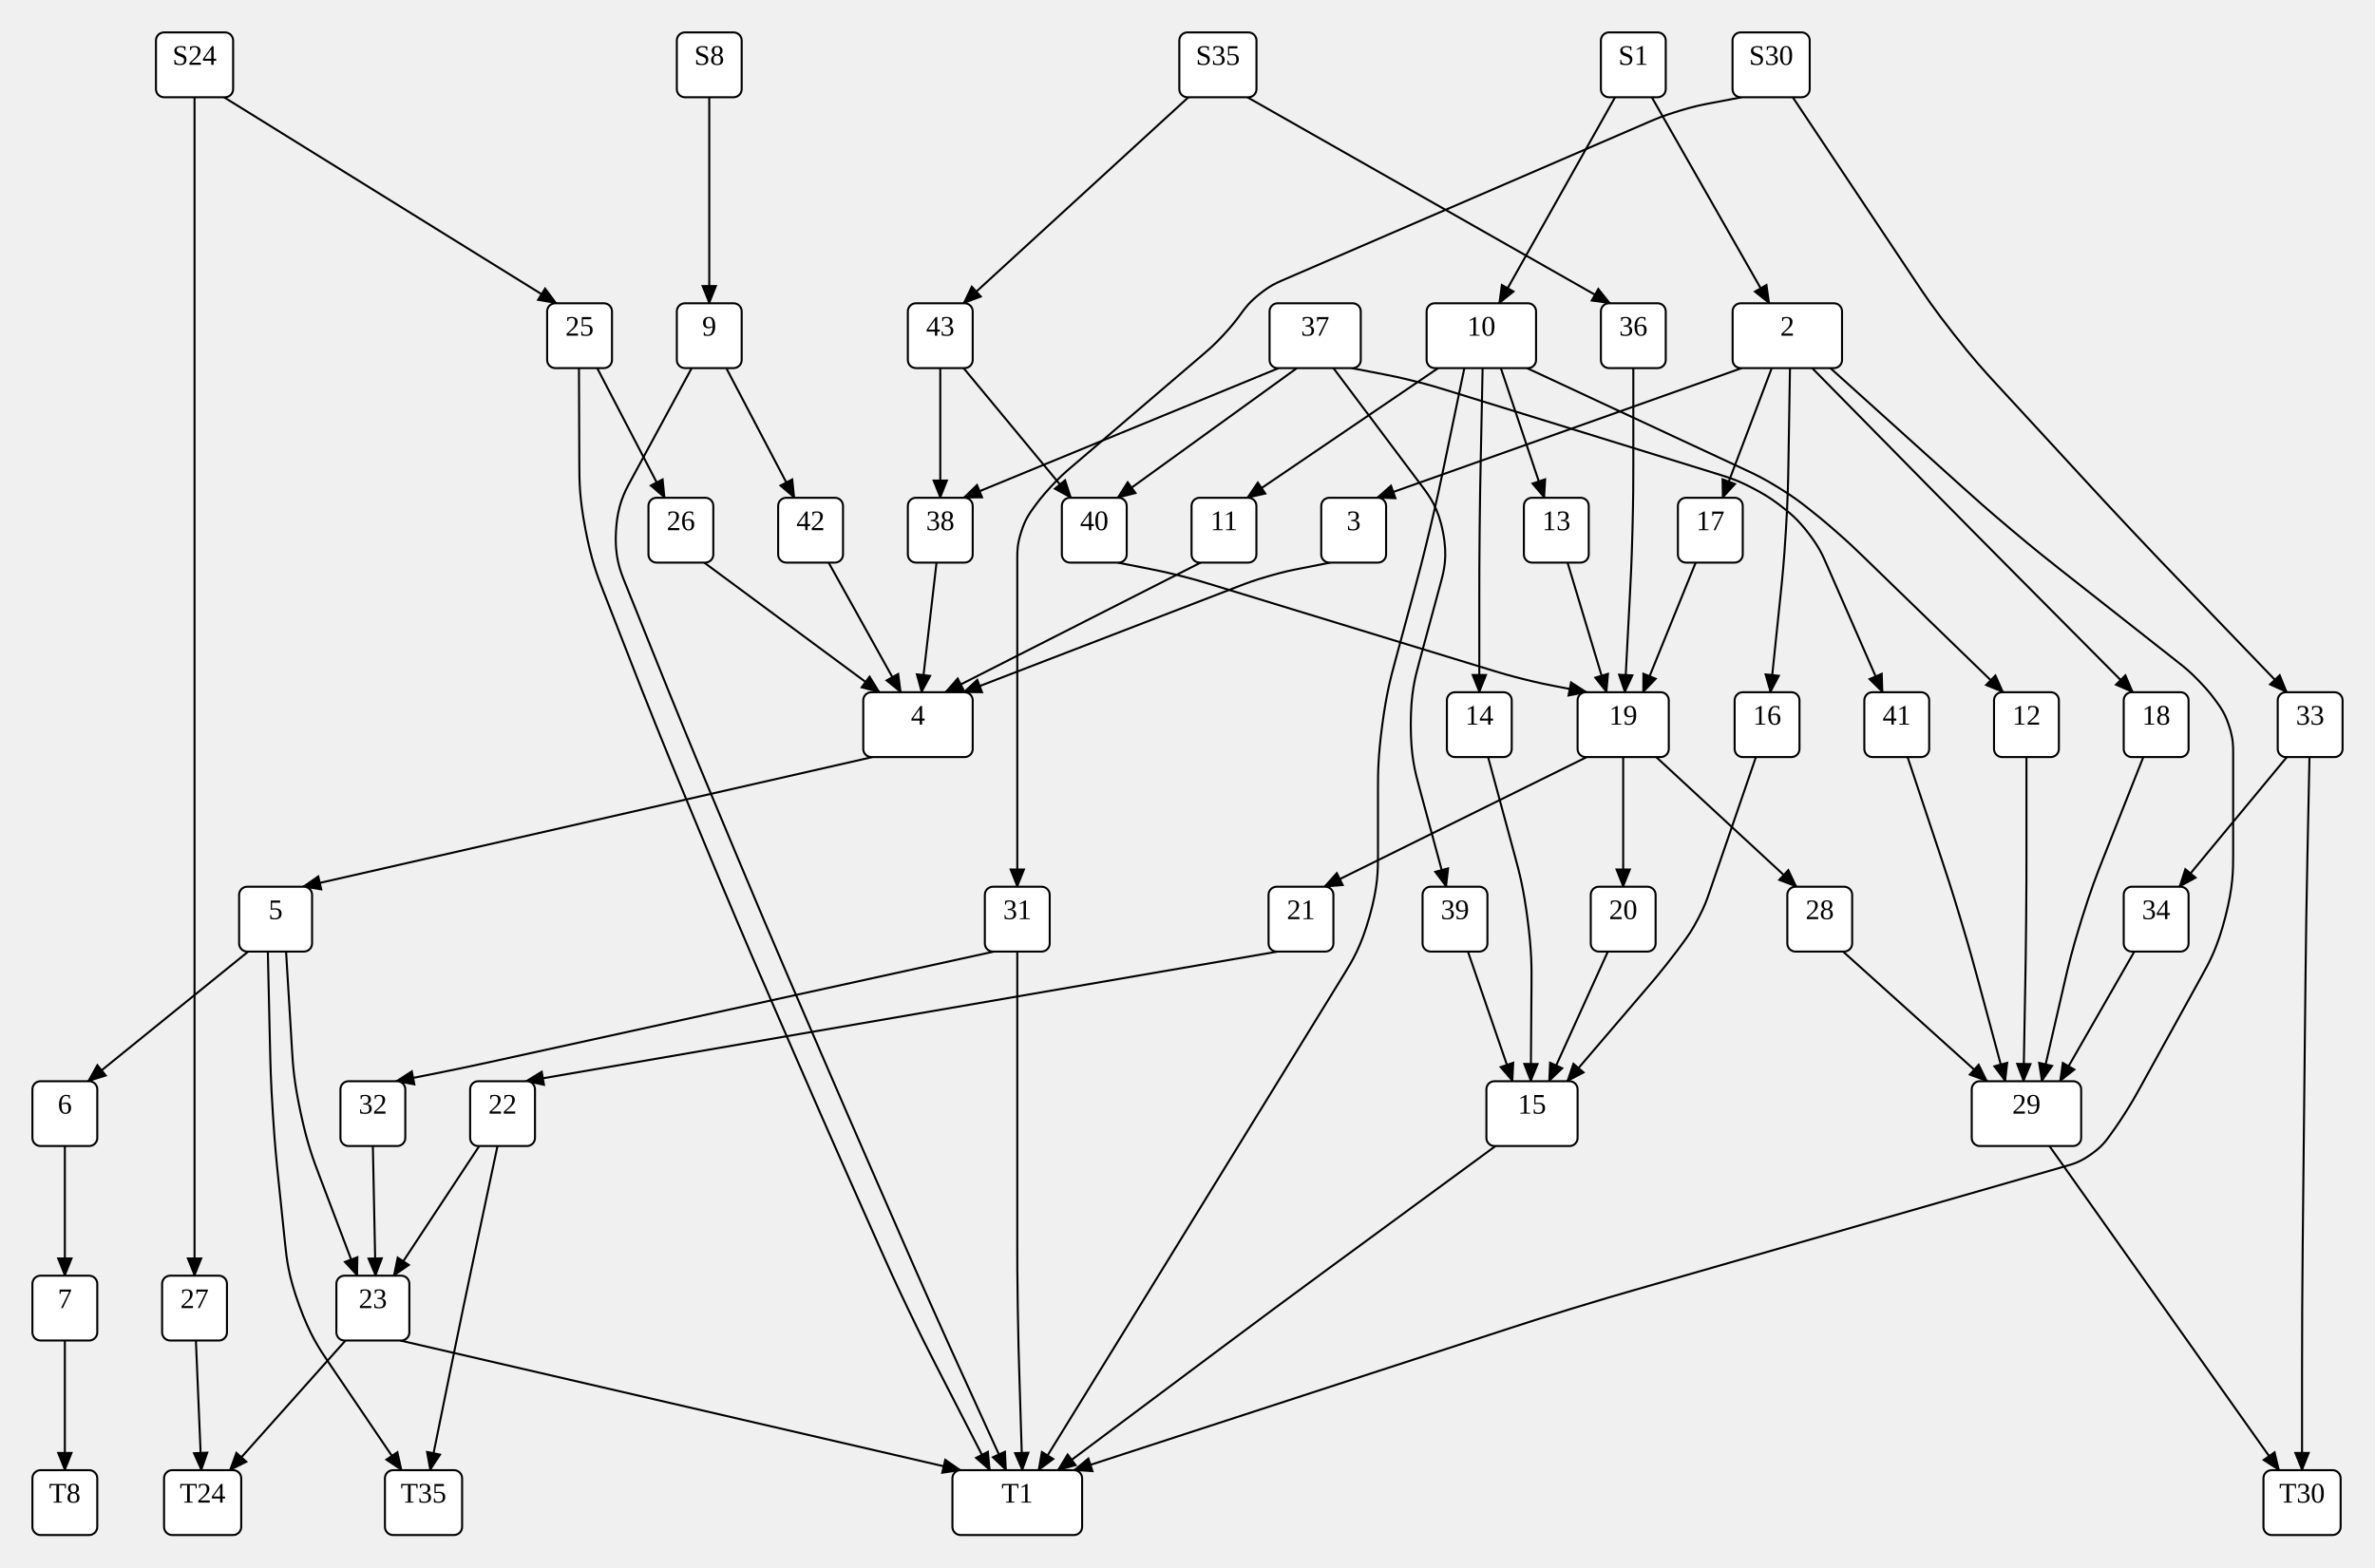
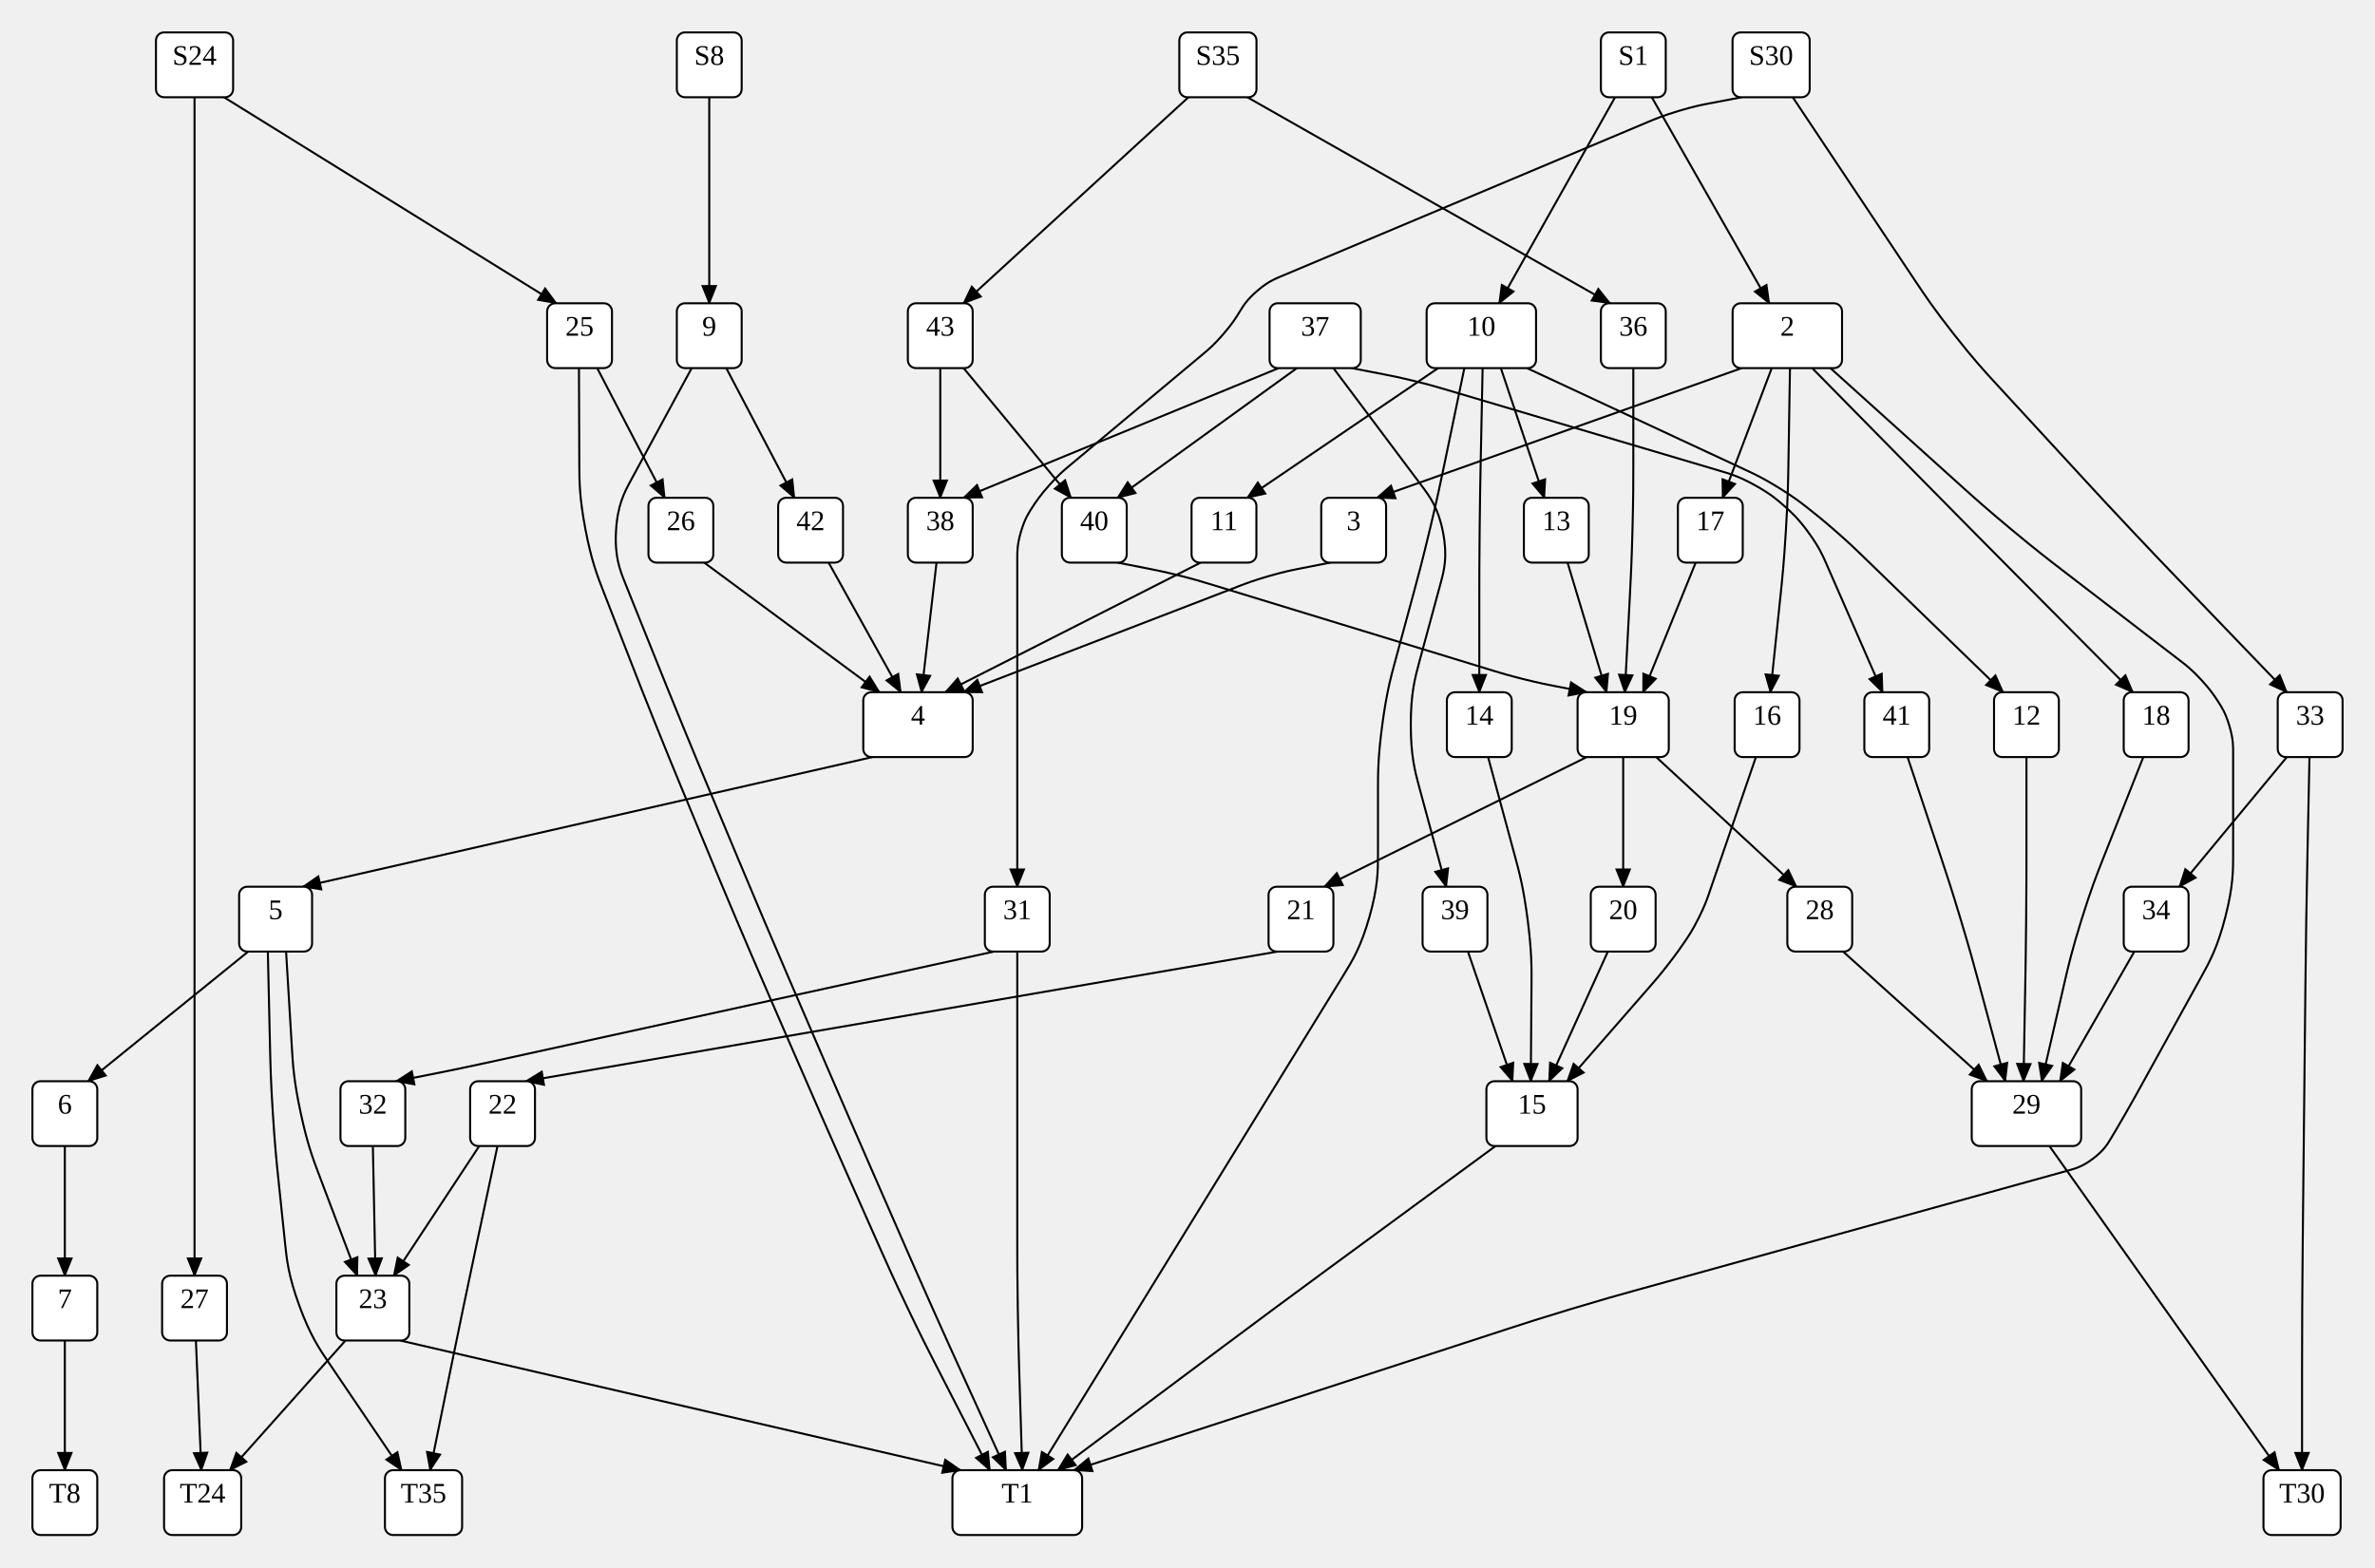
<svg xmlns="http://www.w3.org/2000/svg" width="1172" height="773.701">
  <style type="text/css">
		.edge { fill: none; }
	</style>
  <defs>
    <marker id="normal" markerWidth="10" markerHeight="8" refX="9" refY="4" orient="auto-start-reverse" markerUnits="userSpaceOnUse">
      <path d="M0,0 L0,8 L10,4 z" fill="context-stroke" />
    </marker>
    <marker id="vee" markerWidth="10" markerHeight="8" refX="9" refY="4" orient="auto-start-reverse" markerUnits="userSpaceOnUse">
      <path d="M0,0 L10,4 L0,8 L3,4 z" fill="context-stroke" />
    </marker>
    <marker id="dot" markerWidth="8" markerHeight="8" refX="7" refY="4" orient="auto-start-reverse" markerUnits="userSpaceOnUse">
      <circle cx="4" cy="4" r="3.5" fill="context-stroke" />
    </marker>
    <marker id="odot" markerWidth="8" markerHeight="8" refX="7" refY="4" orient="auto-start-reverse" markerUnits="userSpaceOnUse">
      <circle cx="4" cy="4" r="3" fill="white" stroke="context-stroke" />
    </marker>
  </defs>
  <g>
    <path class="edge" marker-end="url(#normal)" stroke="#000000" stroke-width="1" d="M350,48 L350,149.701 " />
    <path class="edge" marker-end="url(#normal)" stroke="#000000" stroke-width="1" d="M96,48 L96,165.701 L96,261.701 L96,357.701 L96,453.701 L96,549.701 L96,629.701 " />
    <path class="edge" marker-end="url(#normal)" stroke="#000000" stroke-width="1" d="M110.54,48 L274.5,149.701 " />
    <path class="edge" marker-end="url(#normal)" stroke="#000000" stroke-width="1" d="M797.002,48 L739.809,149.701 " />
    <path class="edge" marker-end="url(#normal)" stroke="#000000" stroke-width="1" d="M815.118,48 L873.073,149.701 " />
    <path class="edge" marker-end="url(#normal)" stroke="#000000" stroke-width="1" d="M615.54,48 L794.5,149.701 " />
    <path class="edge" marker-end="url(#normal)" stroke="#000000" stroke-width="1" d="M586.46,48 L475.5,149.701 " />
-     <path class="edge" marker-end="url(#normal)" stroke="#000000" stroke-width="1" d="M859.46,48 L843.73,51 C839.798,51.75 835.865,52.5 828.258,54.839 C820.651,57.177 816.976,58.766 813.301,60.354 L632.985,138.303 C629.864,139.653 626.742,141.002 621.621,145.101 C616.5,149.201 614.5,151.951 612.5,154.701 L612.5,154.701 C610.5,157.451 608.5,160.201 603.916,165.161 C599.332,170.121 596.748,172.332 594.165,174.542 L528.335,230.859 C525.752,233.069 523.168,235.28 518.584,240.24 C514,245.201 512,247.951 510,250.701 L510,250.701 C508,253.451 506,256.201 504,262.351 C502,268.501 502,271.902 502,275.302 L502,357.701 L502,437.701 " />
+     <path class="edge" marker-end="url(#normal)" stroke="#000000" stroke-width="1" d="M859.46,48 L843.73,51 C839.798,51.75 835.865,52.5 828.242,54.803 C820.62,57.105 816.93,58.658 813.24,60.21 L631.923,136.5 C628.709,137.852 625.495,139.205 620.46,143.531 C615.425,147.857 613.604,150.831 611.783,153.805 L611.783,153.805 C609.962,156.779 608.142,159.753 603.646,164.963 C599.15,170.174 596.475,172.411 593.8,174.648 L527.553,230.039 C524.927,232.234 522.301,234.43 517.794,239.486 C513.287,244.541 511.406,247.401 509.524,250.261 L509.524,250.261 C507.643,253.121 505.762,255.981 503.881,262.264 C502,268.547 502,271.97 502,275.393 L502,357.701 L502,437.701 " />
    <path class="edge" marker-end="url(#normal)" stroke="#000000" stroke-width="1" d="M884.669,48 L945.403,139.077 C949.841,145.733 954.279,152.389 964.138,164.929 C973.996,177.469 979.416,183.354 984.836,189.238 L1029.899,238.163 C1035.319,244.048 1040.738,249.932 1051.703,261.583 C1062.668,273.234 1068.213,279.001 1073.757,284.767 L1128.5,341.701 " />
    <path class="edge" marker-end="url(#normal)" stroke="#000000" stroke-width="1" d="M358.4,181.701 L392,245.701 " />
    <path class="edge" marker-end="url(#normal)" stroke="#000000" stroke-width="1" d="M341.333,181.701 L311.44,236.889 C308.08,243.092 304.72,249.295 303.99,262.043 C303.261,274.792 305.891,281.337 308.521,287.883 L324.645,328.008 C327.628,335.431 330.611,342.854 336.678,357.659 C342.745,372.464 345.83,379.845 348.914,387.227 L364.353,424.174 C367.437,431.556 370.521,438.937 376.771,453.666 C383.02,468.395 386.185,475.742 389.35,483.089 L405.385,520.312 C408.55,527.659 411.715,535.006 418.086,549.683 C424.456,564.36 427.661,571.69 430.866,579.02 L447.202,616.381 C450.408,623.711 453.613,631.041 460.134,645.651 C466.656,660.261 469.972,667.541 473.289,674.821 L496.468,725.701 " />
    <path class="edge" marker-end="url(#normal)" stroke="#000000" stroke-width="1" d="M285.7,181.701 L285.88,229.701 C285.91,237.701 285.94,245.701 288.874,261.155 C291.809,276.609 294.713,284.063 297.617,291.517 L311.786,327.884 C314.69,335.338 317.595,342.792 323.56,357.638 C329.524,372.483 332.585,379.875 335.645,387.266 L350.912,424.135 C353.972,431.526 357.033,438.918 363.277,453.648 C369.522,468.379 372.706,475.718 375.89,483.057 L392.067,520.344 C395.251,527.683 398.435,535.022 404.864,549.674 C411.292,564.325 414.537,571.638 417.782,578.95 L434.422,616.451 C437.667,623.763 440.912,631.076 447.81,645.505 C454.708,659.935 458.362,667.052 462.015,674.169 L488.468,725.701 " />
    <path class="edge" marker-end="url(#normal)" stroke="#000000" stroke-width="1" d="M294.7,181.701 L328,245.701 " />
    <path class="edge" marker-end="url(#normal)" stroke="#000000" stroke-width="1" d="M96.672,661.701 L99.36,725.701 " />
    <path class="edge" marker-end="url(#normal)" stroke="#000000" stroke-width="1" d="M859.5,181.701 L679.5,245.701 " />
    <path class="edge" marker-end="url(#normal)" stroke="#000000" stroke-width="1" d="M883.308,181.701 L882.523,229.705 C882.392,237.704 882.262,245.703 881.302,261.659 C880.342,277.614 879.513,285.571 878.685,293.528 L873.667,341.701 " />
    <path class="edge" marker-end="url(#normal)" stroke="#000000" stroke-width="1" d="M874.308,181.701 L850.08,245.701 " />
-     <path class="edge" marker-end="url(#normal)" stroke="#000000" stroke-width="1" d="M903.25,181.701 L968.231,240.275 C974.173,245.632 980.116,250.988 992.344,261.293 C1004.572,271.597 1010.858,276.546 1017.144,281.494 L1075.313,327.287 C1077.985,329.391 1080.656,331.494 1085.328,336.347 C1090,341.201 1092,343.951 1094,346.701 L1094,346.701 C1096,349.451 1098,352.201 1100,358.351 C1102,364.501 1102,367.902 1102,371.302 L1102,421.701 C1102,429.701 1102,437.701 1098.133,452.704 C1094.267,467.708 1090.4,474.711 1086.534,481.715 L1055.574,537.793 C1053.93,540.77 1052.287,543.747 1048.643,549.474 C1045,555.201 1043,557.951 1041,560.701 L1041,560.701 C1039,563.451 1037,566.201 1031.732,569.89 C1026.464,573.579 1023.196,574.518 1019.928,575.457 L806.255,636.862 C798.566,639.072 790.878,641.281 775.582,645.97 C760.287,650.658 752.681,653.136 745.075,655.615 L530,725.701 " />
+     <path class="edge" marker-end="url(#normal)" stroke="#000000" stroke-width="1" d="M903.25,181.701 L968.231,240.275 C974.173,245.632 980.116,250.988 992.402,261.218 C1004.688,271.448 1011.032,276.322 1017.376,281.195 L1076.154,326.35 C1078.873,328.439 1081.593,330.529 1086.183,335.492 C1090.774,340.455 1092.645,343.33 1094.516,346.204 L1094.516,346.204 C1096.387,349.078 1098.258,351.952 1100.129,358.256 C1102,364.56 1102,367.989 1102,371.419 L1102,421.701 C1102,429.701 1102,437.701 1098.133,452.704 C1094.267,467.708 1090.4,474.711 1086.534,481.715 L1055.815,537.356 C1054.111,540.442 1052.408,543.529 1048.898,549.642 C1045.389,555.756 1043.583,558.783 1041.777,561.811 L1041.777,561.811 C1039.972,564.838 1038.166,567.866 1032.963,571.835 C1027.761,575.803 1024.363,576.745 1020.966,577.686 L806.338,637.156 C798.629,639.292 790.919,641.428 775.603,646.043 C760.287,650.658 752.681,653.136 745.075,655.615 L530,725.701 " />
    <path class="edge" marker-end="url(#normal)" stroke="#000000" stroke-width="1" d="M894.25,181.701 L950.551,238.896 C956.164,244.597 961.776,250.298 973.027,261.674 C984.278,273.05 989.917,278.724 995.556,284.399 L1052.5,341.701 " />
    <path class="edge" marker-end="url(#normal)" stroke="#000000" stroke-width="1" d="M709.705,181.701 L615.5,245.701 " />
    <path class="edge" marker-end="url(#normal)" stroke="#000000" stroke-width="1" d="M731.628,181.701 L730.651,229.707 C730.488,237.705 730.325,245.704 730.163,261.702 C730,277.701 730,285.701 730,293.701 L730,341.701 " />
    <path class="edge" marker-end="url(#normal)" stroke="#000000" stroke-width="1" d="M722.628,181.701 L712.512,230.37 C710.884,238.203 709.256,246.035 705.537,261.59 C701.817,277.144 699.726,284.866 697.635,292.588 L688.365,326.813 C686.274,334.535 684.183,342.257 682.091,357.979 C680,373.701 680,381.701 680,389.701 L680,421.701 C680,429.701 680,437.701 675.806,452.513 C671.612,467.325 667.418,474.138 663.224,480.95 L620.898,549.701 L561.797,645.701 L512.467,725.701 " />
    <path class="edge" marker-end="url(#normal)" stroke="#000000" stroke-width="1" d="M740.628,181.701 L762.08,245.701 " />
    <path class="edge" marker-end="url(#normal)" stroke="#000000" stroke-width="1" d="M753.5,181.701 L861.861,232.182 C865.896,234.062 869.931,235.941 877.465,240.571 C885,245.201 888.5,247.951 892,250.701 L892,250.701 C895.5,253.451 899,256.201 905.695,262.049 C912.391,267.898 915.586,270.996 918.782,274.095 L988.5,341.701 " />
    <path class="edge" marker-end="url(#normal)" stroke="#000000" stroke-width="1" d="M502,469.701 L502,549.701 L502,613.701 C502,621.701 502,629.701 502.247,645.697 C502.493,661.693 502.74,669.689 502.987,677.685 L504.468,725.701 " />
    <path class="edge" marker-end="url(#normal)" stroke="#000000" stroke-width="1" d="M490.5,469.701 L241.182,524.371 C237.386,525.204 233.591,526.036 225.983,527.618 C218.375,529.201 214.562,529.951 210.75,530.701 L195.5,533.701 " />
    <path class="edge" marker-end="url(#normal)" stroke="#000000" stroke-width="1" d="M1139.667,373.701 L1138.667,421.707 C1138.5,429.706 1138.333,437.704 1138.083,453.702 C1137.833,469.7 1137.75,477.699 1137.667,485.699 L1137,549.701 L1136.333,613.702 C1136.25,621.702 1136.167,629.701 1136.083,645.701 C1136,661.701 1136,669.701 1136,677.701 L1136,725.701 " />
    <path class="edge" marker-end="url(#normal)" stroke="#000000" stroke-width="1" d="M1128.5,373.701 L1075.5,437.701 " />
    <path class="edge" marker-end="url(#normal)" stroke="#000000" stroke-width="1" d="M408.904,277.701 L444.52,341.701 " />
    <path class="edge" marker-end="url(#normal)" stroke="#000000" stroke-width="1" d="M347.5,277.701 L434.002,341.701 " />
    <path class="edge" marker-end="url(#normal)" stroke="#000000" stroke-width="1" d="M656.5,277.701 L641.25,280.701 C637.438,281.451 633.625,282.201 626.187,284.348 C618.749,286.495 615.123,287.892 611.497,289.29 L475.5,341.701 " />
-     <path class="edge" marker-end="url(#normal)" stroke="#000000" stroke-width="1" d="M866.5,373.701 L843.422,440.838 C842.316,444.053 841.211,447.269 838.105,453.235 C835,459.201 833,461.951 831,464.701 L831,464.701 C829,467.451 827,470.201 822.79,475.535 C818.58,480.869 816.37,483.453 814.16,486.038 L773.402,533.701 " />
+     <path class="edge" marker-end="url(#normal)" stroke="#000000" stroke-width="1" d="M866.5,373.701 L843.428,440.818 C842.321,444.039 841.214,447.26 838.182,453.289 C835.151,459.319 833.226,462.129 831.301,464.938 L831.301,464.938 C829.376,467.748 827.452,470.557 823.288,475.932 C819.124,481.308 816.885,483.873 814.646,486.439 L773.402,533.701 " />
    <path class="edge" marker-end="url(#normal)" stroke="#000000" stroke-width="1" d="M836.776,277.701 L810.811,341.701 " />
    <path class="edge" marker-end="url(#normal)" stroke="#000000" stroke-width="1" d="M1057.667,373.701 L1037.778,423.947 C1034.833,431.385 1031.889,438.824 1027.147,454.057 C1022.404,469.291 1020.607,477.087 1018.809,484.882 L1007.55,533.701 " />
    <path class="edge" marker-end="url(#normal)" stroke="#000000" stroke-width="1" d="M592.5,277.701 L466.5,341.701 " />
    <path class="edge" marker-end="url(#normal)" stroke="#000000" stroke-width="1" d="M734.333,373.701 L747.635,422.813 C749.726,430.535 751.817,438.257 753.849,453.978 C755.88,469.7 755.821,477.7 755.761,485.7 L755.402,533.701 " />
    <path class="edge" marker-end="url(#normal)" stroke="#000000" stroke-width="1" d="M658,181.701 L701.583,239.811 C705.687,245.283 709.791,250.756 712.107,262.831 C714.423,274.906 712.635,281.509 710.847,288.111 L700.365,326.813 C698.274,334.535 696.183,342.257 696.183,357.701 C696.183,373.144 698.274,380.866 700.365,388.588 L713.667,437.701 " />
-     <path class="edge" marker-end="url(#normal)" stroke="#000000" stroke-width="1" d="M667,181.701 L682.5,184.701 C686.375,185.451 690.25,186.201 697.895,188.118 C705.541,190.035 709.311,191.202 713.082,192.369 L848.992,234.436 C853.244,235.752 857.496,237.068 865.248,241.134 C873,245.201 876.5,247.951 880,250.701 L880,250.701 C883.5,253.451 887,256.201 892.284,263.028 C897.568,269.856 899.352,273.934 901.136,278.012 L929,341.701 " />
+     <path class="edge" marker-end="url(#normal)" stroke="#000000" stroke-width="1" d="M667,181.701 L682.5,184.701 C686.375,185.451 690.25,186.201 697.909,188.073 C705.568,189.945 709.352,191.068 713.136,192.19 L849.701,232.697 C854.022,233.979 858.343,235.261 866.04,239.527 C873.738,243.793 877.115,246.778 880.492,249.762 L880.492,249.762 C883.869,252.747 887.246,255.731 892.429,262.845 C897.613,269.958 899.419,274.087 901.226,278.216 L929,341.701 " />
    <path class="edge" marker-end="url(#normal)" stroke="#000000" stroke-width="1" d="M631,181.701 L475.5,245.701 " />
    <path class="edge" marker-end="url(#normal)" stroke="#000000" stroke-width="1" d="M640,181.701 L551.5,245.701 " />
    <path class="edge" marker-end="url(#normal)" stroke="#000000" stroke-width="1" d="M773.544,277.701 L792.811,341.701 " />
    <path class="edge" marker-end="url(#normal)" stroke="#000000" stroke-width="1" d="M1000,373.701 L1000,421.701 C1000,429.701 1000,437.701 999.855,453.699 C999.71,469.698 999.565,477.697 999.42,485.695 L998.55,533.701 " />
    <path class="edge" marker-end="url(#normal)" stroke="#000000" stroke-width="1" d="M464,181.701 L464,245.701 " />
    <path class="edge" marker-end="url(#normal)" stroke="#000000" stroke-width="1" d="M475.5,181.701 L528.5,245.701 " />
    <path class="edge" marker-end="url(#normal)" stroke="#000000" stroke-width="1" d="M806,181.701 L806,229.701 C806,237.701 806,245.701 805.582,261.69 C805.163,277.679 804.745,285.668 804.327,293.657 L801.811,341.701 " />
    <path class="edge" marker-end="url(#normal)" stroke="#000000" stroke-width="1" d="M184,565.701 L185.302,629.701 " />
    <path class="edge" marker-end="url(#normal)" stroke="#000000" stroke-width="1" d="M1053.248,469.701 L1016.55,533.701 " />
    <path class="edge" marker-end="url(#normal)" stroke="#000000" stroke-width="1" d="M724.384,469.701 L746.402,533.701 " />
    <path class="edge" marker-end="url(#normal)" stroke="#000000" stroke-width="1" d="M941.333,373.701 L957.881,423.343 C960.41,430.932 962.94,438.522 967.551,453.836 C972.162,469.15 974.243,476.874 976.323,484.599 L989.55,533.701 " />
    <path class="edge" marker-end="url(#normal)" stroke="#000000" stroke-width="1" d="M462.152,277.701 L454.76,341.701 " />
    <path class="edge" marker-end="url(#normal)" stroke="#000000" stroke-width="1" d="M551.5,277.701 L566.75,280.701 C570.562,281.451 574.375,282.201 581.903,284.087 C589.431,285.974 593.147,287.11 596.863,288.247 L736.903,331.083 C740.677,332.237 744.451,333.392 752.101,335.296 C759.75,337.201 763.625,337.951 767.5,338.701 L783,341.701 " />
    <path class="edge" marker-end="url(#normal)" stroke="#000000" stroke-width="1" d="M430.5,373.701 L149.5,437.701 " />
    <path class="edge" marker-end="url(#normal)" stroke="#000000" stroke-width="1" d="M783,373.701 L653.5,437.701 " />
    <path class="edge" marker-end="url(#normal)" stroke="#000000" stroke-width="1" d="M801,373.701 L801,437.701 " />
    <path class="edge" marker-end="url(#normal)" stroke="#000000" stroke-width="1" d="M817.296,373.701 L886.5,437.701 " />
    <path class="edge" marker-end="url(#normal)" stroke="#000000" stroke-width="1" d="M122.5,469.701 L43.5,533.701 " />
    <path class="edge" marker-end="url(#normal)" stroke="#000000" stroke-width="1" d="M132.167,469.701 L133.267,517.709 C133.45,525.707 133.633,533.705 134.646,549.66 C135.658,565.614 136.487,573.571 137.315,581.528 L140.685,613.873 C141.513,621.83 142.342,629.787 147.656,644.368 C152.971,658.949 157.456,665.574 161.941,672.198 L198.167,725.701 " />
    <path class="edge" marker-end="url(#normal)" stroke="#000000" stroke-width="1" d="M141.167,469.701 L144.07,517.759 C144.553,525.744 145.035,533.73 148.351,549.196 C151.667,564.663 154.501,572.144 157.335,579.626 L176.302,629.701 " />
    <path class="edge" marker-end="url(#normal)" stroke="#000000" stroke-width="1" d="M630.5,469.701 L259.5,533.701 " />
    <path class="edge" marker-end="url(#normal)" stroke="#000000" stroke-width="1" d="M793.44,469.701 L764.402,533.701 " />
    <path class="edge" marker-end="url(#normal)" stroke="#000000" stroke-width="1" d="M909.5,469.701 L980.55,533.701 " />
    <path class="edge" marker-end="url(#normal)" stroke="#000000" stroke-width="1" d="M32,565.701 L32,629.701 " />
    <path class="edge" marker-end="url(#normal)" stroke="#000000" stroke-width="1" d="M738,565.701 L654.797,626.767 C648.348,631.5 641.899,636.234 629.042,645.758 C616.186,655.281 609.778,660.072 603.371,664.862 L522,725.701 " />
    <path class="edge" marker-end="url(#normal)" stroke="#000000" stroke-width="1" d="M236.5,565.701 L194.302,629.701 " />
    <path class="edge" marker-end="url(#normal)" stroke="#000000" stroke-width="1" d="M245.5,565.701 L235.151,614.399 C233.489,622.225 231.826,630.05 228.57,645.715 C225.315,661.38 223.723,669.22 222.13,677.06 L212.25,725.701 " />
    <path class="edge" marker-end="url(#normal)" stroke="#000000" stroke-width="1" d="M1011.333,565.701 L1068,645.701 L1124.667,725.701 " />
    <path class="edge" marker-end="url(#normal)" stroke="#000000" stroke-width="1" d="M32,661.701 L32,725.701 " />
    <path class="edge" marker-end="url(#normal)" stroke="#000000" stroke-width="1" d="M170.5,661.701 L113.44,725.701 " />
    <path class="edge" marker-end="url(#normal)" stroke="#000000" stroke-width="1" d="M197.5,661.701 L474,725.701 " />
    <rect x="334" y="16" width="32" height="32" rx="4" class="node" fill="#FFFFFF" stroke="#000000" stroke-width="1" />
    <text text-anchor="middle" alignment-baseline="middle" x="350" y="32" font-size="14" fill="#000000">S8</text>
    <rect x="76.96" y="16" width="38.08" height="32" rx="4" class="node" fill="#FFFFFF" stroke="#000000" stroke-width="1" />
    <text text-anchor="middle" alignment-baseline="middle" x="96" y="32" font-size="14" fill="#000000">S24</text>
    <rect x="790" y="16" width="32" height="32" rx="4" class="node" fill="#FFFFFF" stroke="#000000" stroke-width="1" />
    <text text-anchor="middle" alignment-baseline="middle" x="806" y="32" font-size="14" fill="#000000">S1</text>
    <rect x="581.96" y="16" width="38.08" height="32" rx="4" class="node" fill="#FFFFFF" stroke="#000000" stroke-width="1" />
    <text text-anchor="middle" alignment-baseline="middle" x="601" y="32" font-size="14" fill="#000000">S35</text>
    <rect x="854.96" y="16" width="38.08" height="32" rx="4" class="node" fill="#FFFFFF" stroke="#000000" stroke-width="1" />
    <text text-anchor="middle" alignment-baseline="middle" x="874" y="32" font-size="14" fill="#000000">S30</text>
    <rect x="16" y="725.701" width="32" height="32" rx="4" class="node" fill="#FFFFFF" stroke="#000000" stroke-width="1" />
    <text text-anchor="middle" alignment-baseline="middle" x="32" y="741.701" font-size="14" fill="#000000">T8</text>
    <rect x="80.96" y="725.701" width="38.08" height="32" rx="4" class="node" fill="#FFFFFF" stroke="#000000" stroke-width="1" />
    <text text-anchor="middle" alignment-baseline="middle" x="100" y="741.701" font-size="14" fill="#000000">T24</text>
    <rect x="470" y="725.701" width="64" height="32" rx="4" class="node" fill="#FFFFFF" stroke="#000000" stroke-width="1" />
    <text text-anchor="middle" alignment-baseline="middle" x="502" y="741.701" font-size="14" fill="#000000">T1</text>
    <rect x="189.96" y="725.701" width="38.08" height="32" rx="4" class="node" fill="#FFFFFF" stroke="#000000" stroke-width="1" />
    <text text-anchor="middle" alignment-baseline="middle" x="209" y="741.701" font-size="14" fill="#000000">T35</text>
    <rect x="1116.96" y="725.701" width="38.08" height="32" rx="4" class="node" fill="#FFFFFF" stroke="#000000" stroke-width="1" />
    <text text-anchor="middle" alignment-baseline="middle" x="1136" y="741.701" font-size="14" fill="#000000">T30</text>
    <rect x="334" y="149.701" width="32" height="32" rx="4" class="node" fill="#FFFFFF" stroke="#000000" stroke-width="1" />
    <text text-anchor="middle" alignment-baseline="middle" x="350" y="165.701" font-size="14" fill="#000000">9</text>
    <rect x="80" y="629.701" width="32" height="32" rx="4" class="node" fill="#FFFFFF" stroke="#000000" stroke-width="1" />
    <text text-anchor="middle" alignment-baseline="middle" x="96" y="645.701" font-size="14" fill="#000000">27</text>
    <rect x="270" y="149.701" width="32" height="32" rx="4" class="node" fill="#FFFFFF" stroke="#000000" stroke-width="1" />
    <text text-anchor="middle" alignment-baseline="middle" x="286" y="165.701" font-size="14" fill="#000000">25</text>
    <rect x="704" y="149.701" width="54" height="32" rx="4" class="node" fill="#FFFFFF" stroke="#000000" stroke-width="1" />
    <text text-anchor="middle" alignment-baseline="middle" x="731" y="165.701" font-size="14" fill="#000000">10</text>
    <rect x="855" y="149.701" width="54" height="32" rx="4" class="node" fill="#FFFFFF" stroke="#000000" stroke-width="1" />
    <text text-anchor="middle" alignment-baseline="middle" x="882" y="165.701" font-size="14" fill="#000000">2</text>
    <rect x="790" y="149.701" width="32" height="32" rx="4" class="node" fill="#FFFFFF" stroke="#000000" stroke-width="1" />
    <text text-anchor="middle" alignment-baseline="middle" x="806" y="165.701" font-size="14" fill="#000000">36</text>
    <rect x="448" y="149.701" width="32" height="32" rx="4" class="node" fill="#FFFFFF" stroke="#000000" stroke-width="1" />
    <text text-anchor="middle" alignment-baseline="middle" x="464" y="165.701" font-size="14" fill="#000000">43</text>
    <rect x="486" y="437.701" width="32" height="32" rx="4" class="node" fill="#FFFFFF" stroke="#000000" stroke-width="1" />
    <text text-anchor="middle" alignment-baseline="middle" x="502" y="453.701" font-size="14" fill="#000000">31</text>
    <rect x="1124" y="341.701" width="32" height="32" rx="4" class="node" fill="#FFFFFF" stroke="#000000" stroke-width="1" />
    <text text-anchor="middle" alignment-baseline="middle" x="1140" y="357.701" font-size="14" fill="#000000">33</text>
    <rect x="384" y="245.701" width="32" height="32" rx="4" class="node" fill="#FFFFFF" stroke="#000000" stroke-width="1" />
    <text text-anchor="middle" alignment-baseline="middle" x="400" y="261.701" font-size="14" fill="#000000">42</text>
    <rect x="320" y="245.701" width="32" height="32" rx="4" class="node" fill="#FFFFFF" stroke="#000000" stroke-width="1" />
    <text text-anchor="middle" alignment-baseline="middle" x="336" y="261.701" font-size="14" fill="#000000">26</text>
    <rect x="652" y="245.701" width="32" height="32" rx="4" class="node" fill="#FFFFFF" stroke="#000000" stroke-width="1" />
    <text text-anchor="middle" alignment-baseline="middle" x="668" y="261.701" font-size="14" fill="#000000">3</text>
    <rect x="856" y="341.701" width="32" height="32" rx="4" class="node" fill="#FFFFFF" stroke="#000000" stroke-width="1" />
    <text text-anchor="middle" alignment-baseline="middle" x="872" y="357.701" font-size="14" fill="#000000">16</text>
    <rect x="828" y="245.701" width="32" height="32" rx="4" class="node" fill="#FFFFFF" stroke="#000000" stroke-width="1" />
    <text text-anchor="middle" alignment-baseline="middle" x="844" y="261.701" font-size="14" fill="#000000">17</text>
    <rect x="1048" y="341.701" width="32" height="32" rx="4" class="node" fill="#FFFFFF" stroke="#000000" stroke-width="1" />
    <text text-anchor="middle" alignment-baseline="middle" x="1064" y="357.701" font-size="14" fill="#000000">18</text>
    <rect x="588" y="245.701" width="32" height="32" rx="4" class="node" fill="#FFFFFF" stroke="#000000" stroke-width="1" />
    <text text-anchor="middle" alignment-baseline="middle" x="604" y="261.701" font-size="14" fill="#000000">11</text>
    <rect x="714" y="341.701" width="32" height="32" rx="4" class="node" fill="#FFFFFF" stroke="#000000" stroke-width="1" />
    <text text-anchor="middle" alignment-baseline="middle" x="730" y="357.701" font-size="14" fill="#000000">14</text>
    <rect x="752" y="245.701" width="32" height="32" rx="4" class="node" fill="#FFFFFF" stroke="#000000" stroke-width="1" />
    <text text-anchor="middle" alignment-baseline="middle" x="768" y="261.701" font-size="14" fill="#000000">13</text>
    <rect x="984" y="341.701" width="32" height="32" rx="4" class="node" fill="#FFFFFF" stroke="#000000" stroke-width="1" />
    <text text-anchor="middle" alignment-baseline="middle" x="1000" y="357.701" font-size="14" fill="#000000">12</text>
    <rect x="168" y="533.701" width="32" height="32" rx="4" class="node" fill="#FFFFFF" stroke="#000000" stroke-width="1" />
    <text text-anchor="middle" alignment-baseline="middle" x="184" y="549.701" font-size="14" fill="#000000">32</text>
    <rect x="1048" y="437.701" width="32" height="32" rx="4" class="node" fill="#FFFFFF" stroke="#000000" stroke-width="1" />
    <text text-anchor="middle" alignment-baseline="middle" x="1064" y="453.701" font-size="14" fill="#000000">34</text>
    <rect x="426" y="341.701" width="54" height="32" rx="4" class="node" fill="#FFFFFF" stroke="#000000" stroke-width="1" />
    <text text-anchor="middle" alignment-baseline="middle" x="453" y="357.701" font-size="14" fill="#000000">4</text>
    <rect x="733.5" y="533.701" width="45" height="32" rx="4" class="node" fill="#FFFFFF" stroke="#000000" stroke-width="1" />
    <text text-anchor="middle" alignment-baseline="middle" x="756" y="549.701" font-size="14" fill="#000000">15</text>
    <rect x="778.5" y="341.701" width="45" height="32" rx="4" class="node" fill="#FFFFFF" stroke="#000000" stroke-width="1" />
    <text text-anchor="middle" alignment-baseline="middle" x="801" y="357.701" font-size="14" fill="#000000">19</text>
    <rect x="973" y="533.701" width="54" height="32" rx="4" class="node" fill="#FFFFFF" stroke="#000000" stroke-width="1" />
    <text text-anchor="middle" alignment-baseline="middle" x="1000" y="549.701" font-size="14" fill="#000000">29</text>
    <rect x="626.5" y="149.701" width="45" height="32" rx="4" class="node" fill="#FFFFFF" stroke="#000000" stroke-width="1" />
    <text text-anchor="middle" alignment-baseline="middle" x="649" y="165.701" font-size="14" fill="#000000">37</text>
    <rect x="702" y="437.701" width="32" height="32" rx="4" class="node" fill="#FFFFFF" stroke="#000000" stroke-width="1" />
    <text text-anchor="middle" alignment-baseline="middle" x="718" y="453.701" font-size="14" fill="#000000">39</text>
    <rect x="920" y="341.701" width="32" height="32" rx="4" class="node" fill="#FFFFFF" stroke="#000000" stroke-width="1" />
    <text text-anchor="middle" alignment-baseline="middle" x="936" y="357.701" font-size="14" fill="#000000">41</text>
    <rect x="448" y="245.701" width="32" height="32" rx="4" class="node" fill="#FFFFFF" stroke="#000000" stroke-width="1" />
    <text text-anchor="middle" alignment-baseline="middle" x="464" y="261.701" font-size="14" fill="#000000">38</text>
    <rect x="524" y="245.701" width="32" height="32" rx="4" class="node" fill="#FFFFFF" stroke="#000000" stroke-width="1" />
    <text text-anchor="middle" alignment-baseline="middle" x="540" y="261.701" font-size="14" fill="#000000">40</text>
    <rect x="166" y="629.701" width="36" height="32" rx="4" class="node" fill="#FFFFFF" stroke="#000000" stroke-width="1" />
    <text text-anchor="middle" alignment-baseline="middle" x="184" y="645.701" font-size="14" fill="#000000">23</text>
    <rect x="118" y="437.701" width="36" height="32" rx="4" class="node" fill="#FFFFFF" stroke="#000000" stroke-width="1" />
    <text text-anchor="middle" alignment-baseline="middle" x="136" y="453.701" font-size="14" fill="#000000">5</text>
    <rect x="626" y="437.701" width="32" height="32" rx="4" class="node" fill="#FFFFFF" stroke="#000000" stroke-width="1" />
    <text text-anchor="middle" alignment-baseline="middle" x="642" y="453.701" font-size="14" fill="#000000">21</text>
    <rect x="785" y="437.701" width="32" height="32" rx="4" class="node" fill="#FFFFFF" stroke="#000000" stroke-width="1" />
    <text text-anchor="middle" alignment-baseline="middle" x="801" y="453.701" font-size="14" fill="#000000">20</text>
    <rect x="882" y="437.701" width="32" height="32" rx="4" class="node" fill="#FFFFFF" stroke="#000000" stroke-width="1" />
    <text text-anchor="middle" alignment-baseline="middle" x="898" y="453.701" font-size="14" fill="#000000">28</text>
    <rect x="16" y="533.701" width="32" height="32" rx="4" class="node" fill="#FFFFFF" stroke="#000000" stroke-width="1" />
    <text text-anchor="middle" alignment-baseline="middle" x="32" y="549.701" font-size="14" fill="#000000">6</text>
    <rect x="232" y="533.701" width="32" height="32" rx="4" class="node" fill="#FFFFFF" stroke="#000000" stroke-width="1" />
    <text text-anchor="middle" alignment-baseline="middle" x="248" y="549.701" font-size="14" fill="#000000">22</text>
    <rect x="16" y="629.701" width="32" height="32" rx="4" class="node" fill="#FFFFFF" stroke="#000000" stroke-width="1" />
    <text text-anchor="middle" alignment-baseline="middle" x="32" y="645.701" font-size="14" fill="#000000">7</text>
  </g>
</svg>
